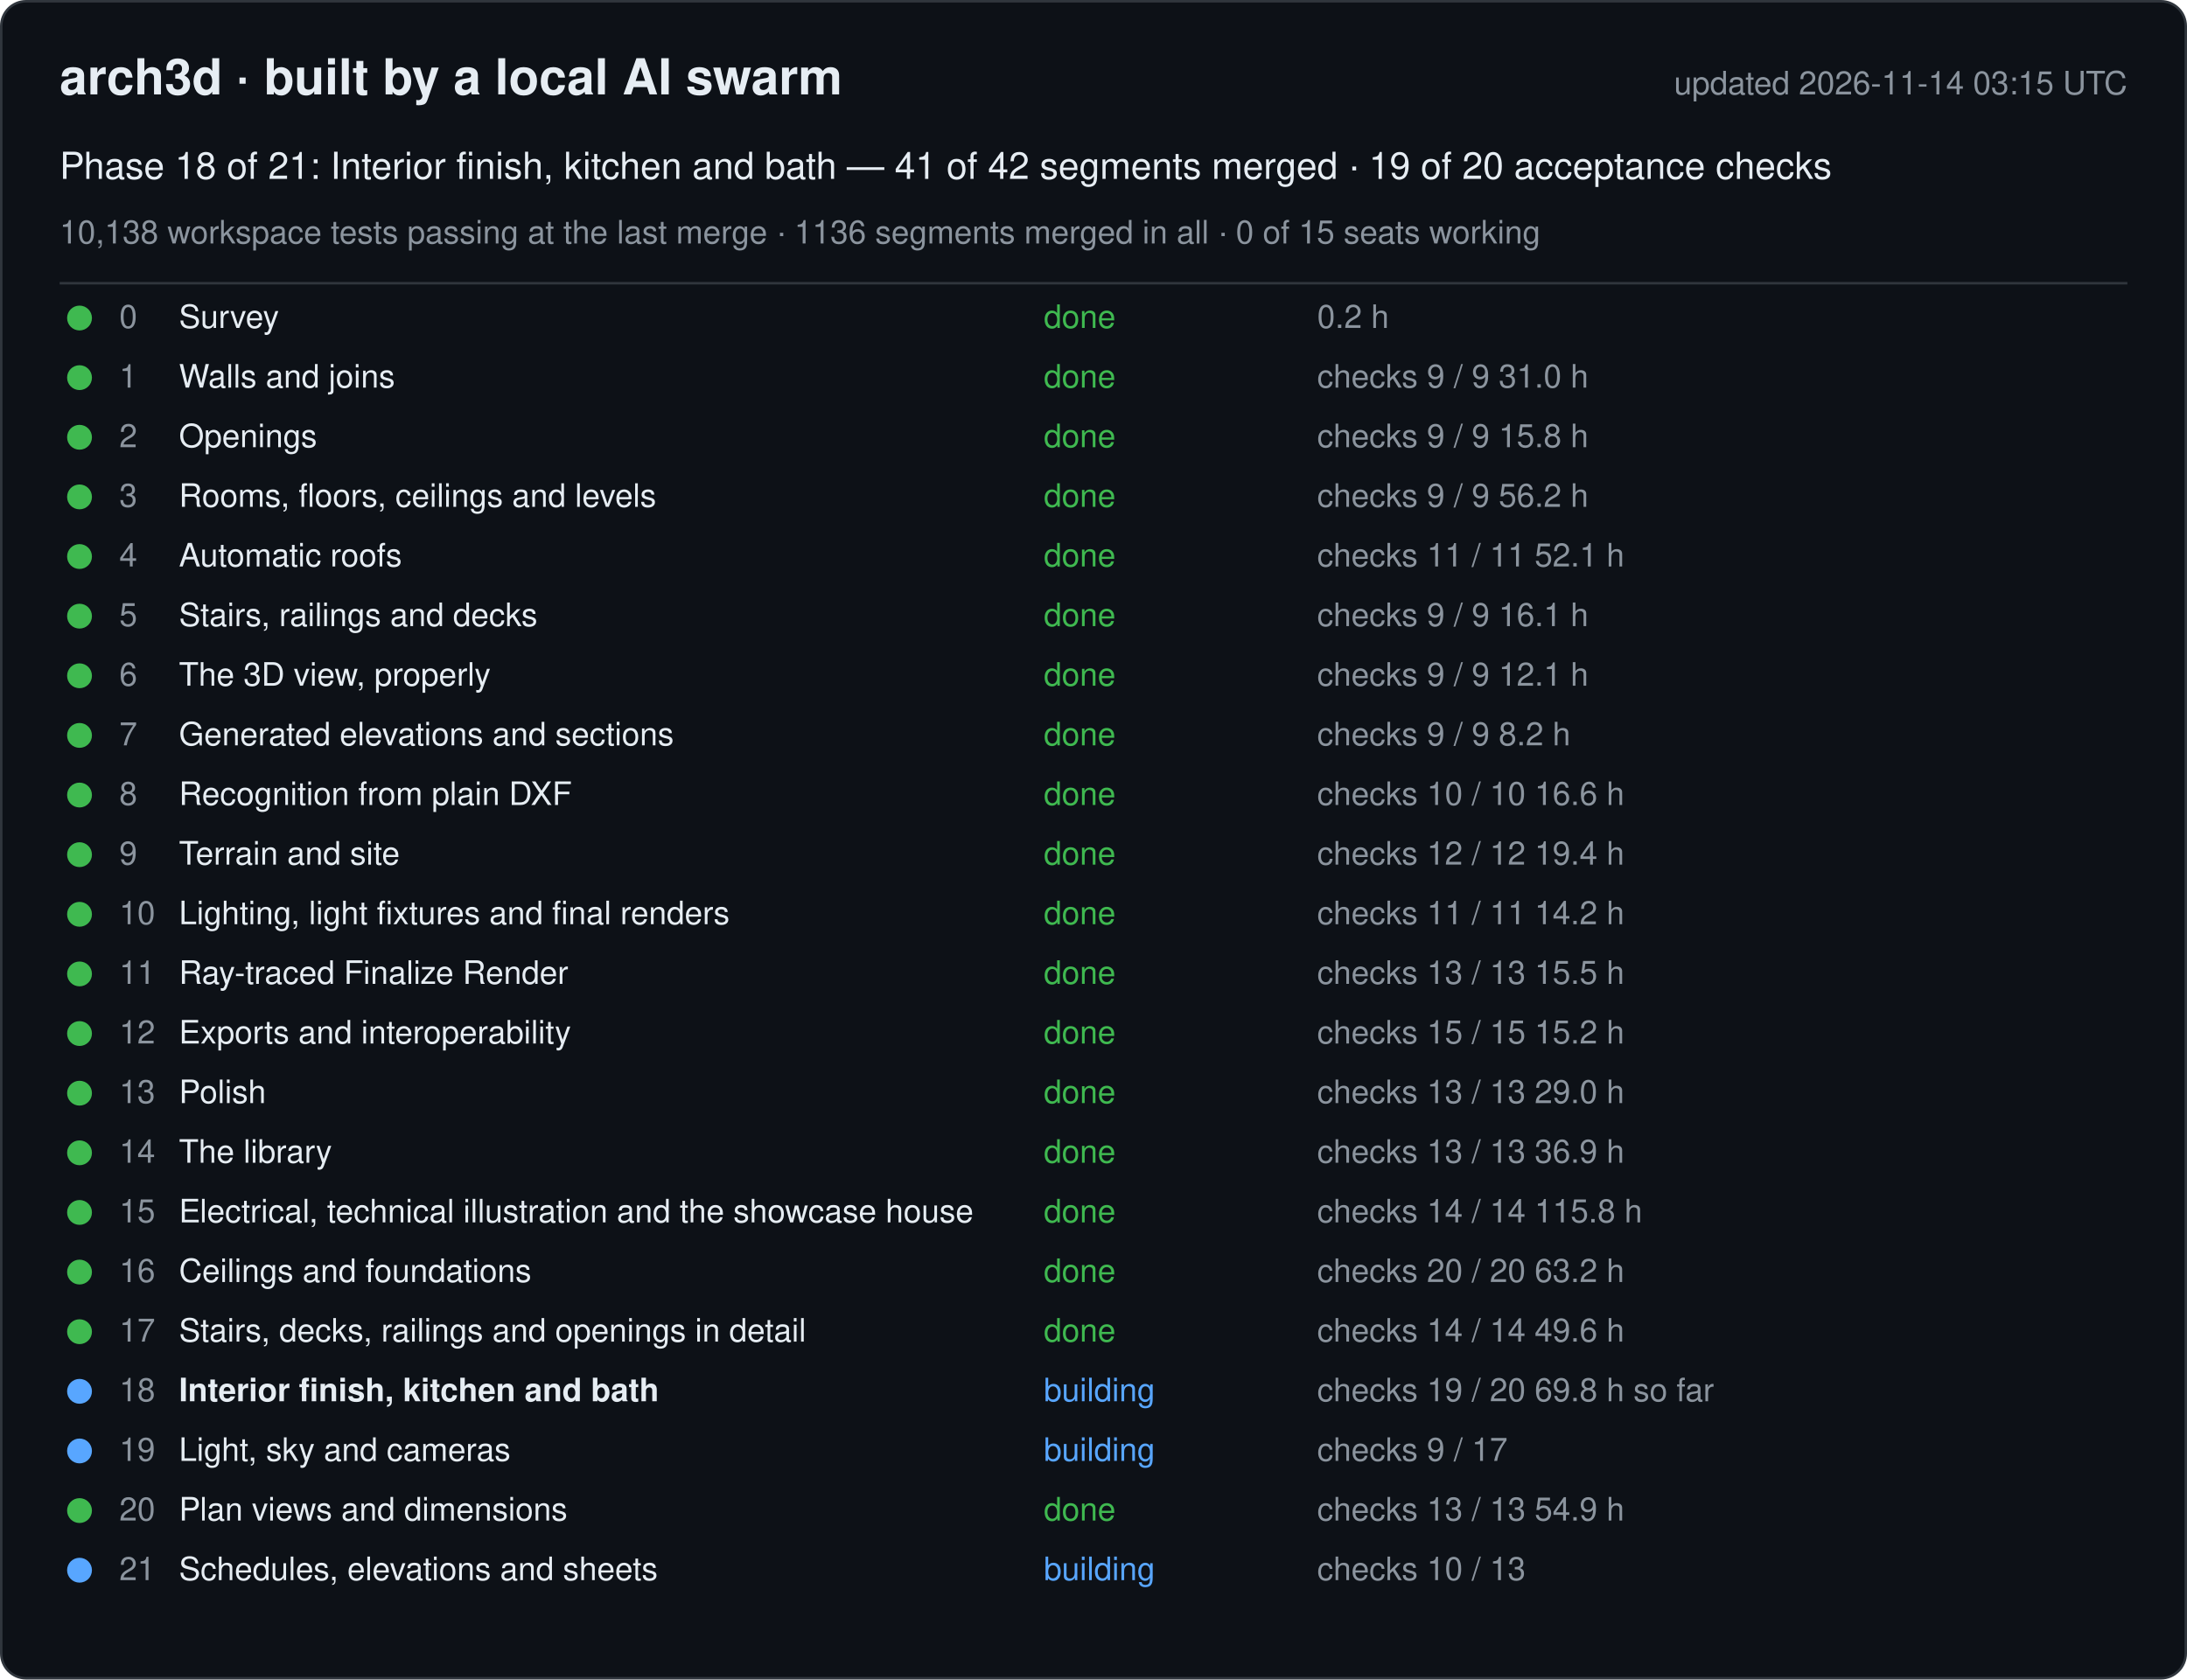
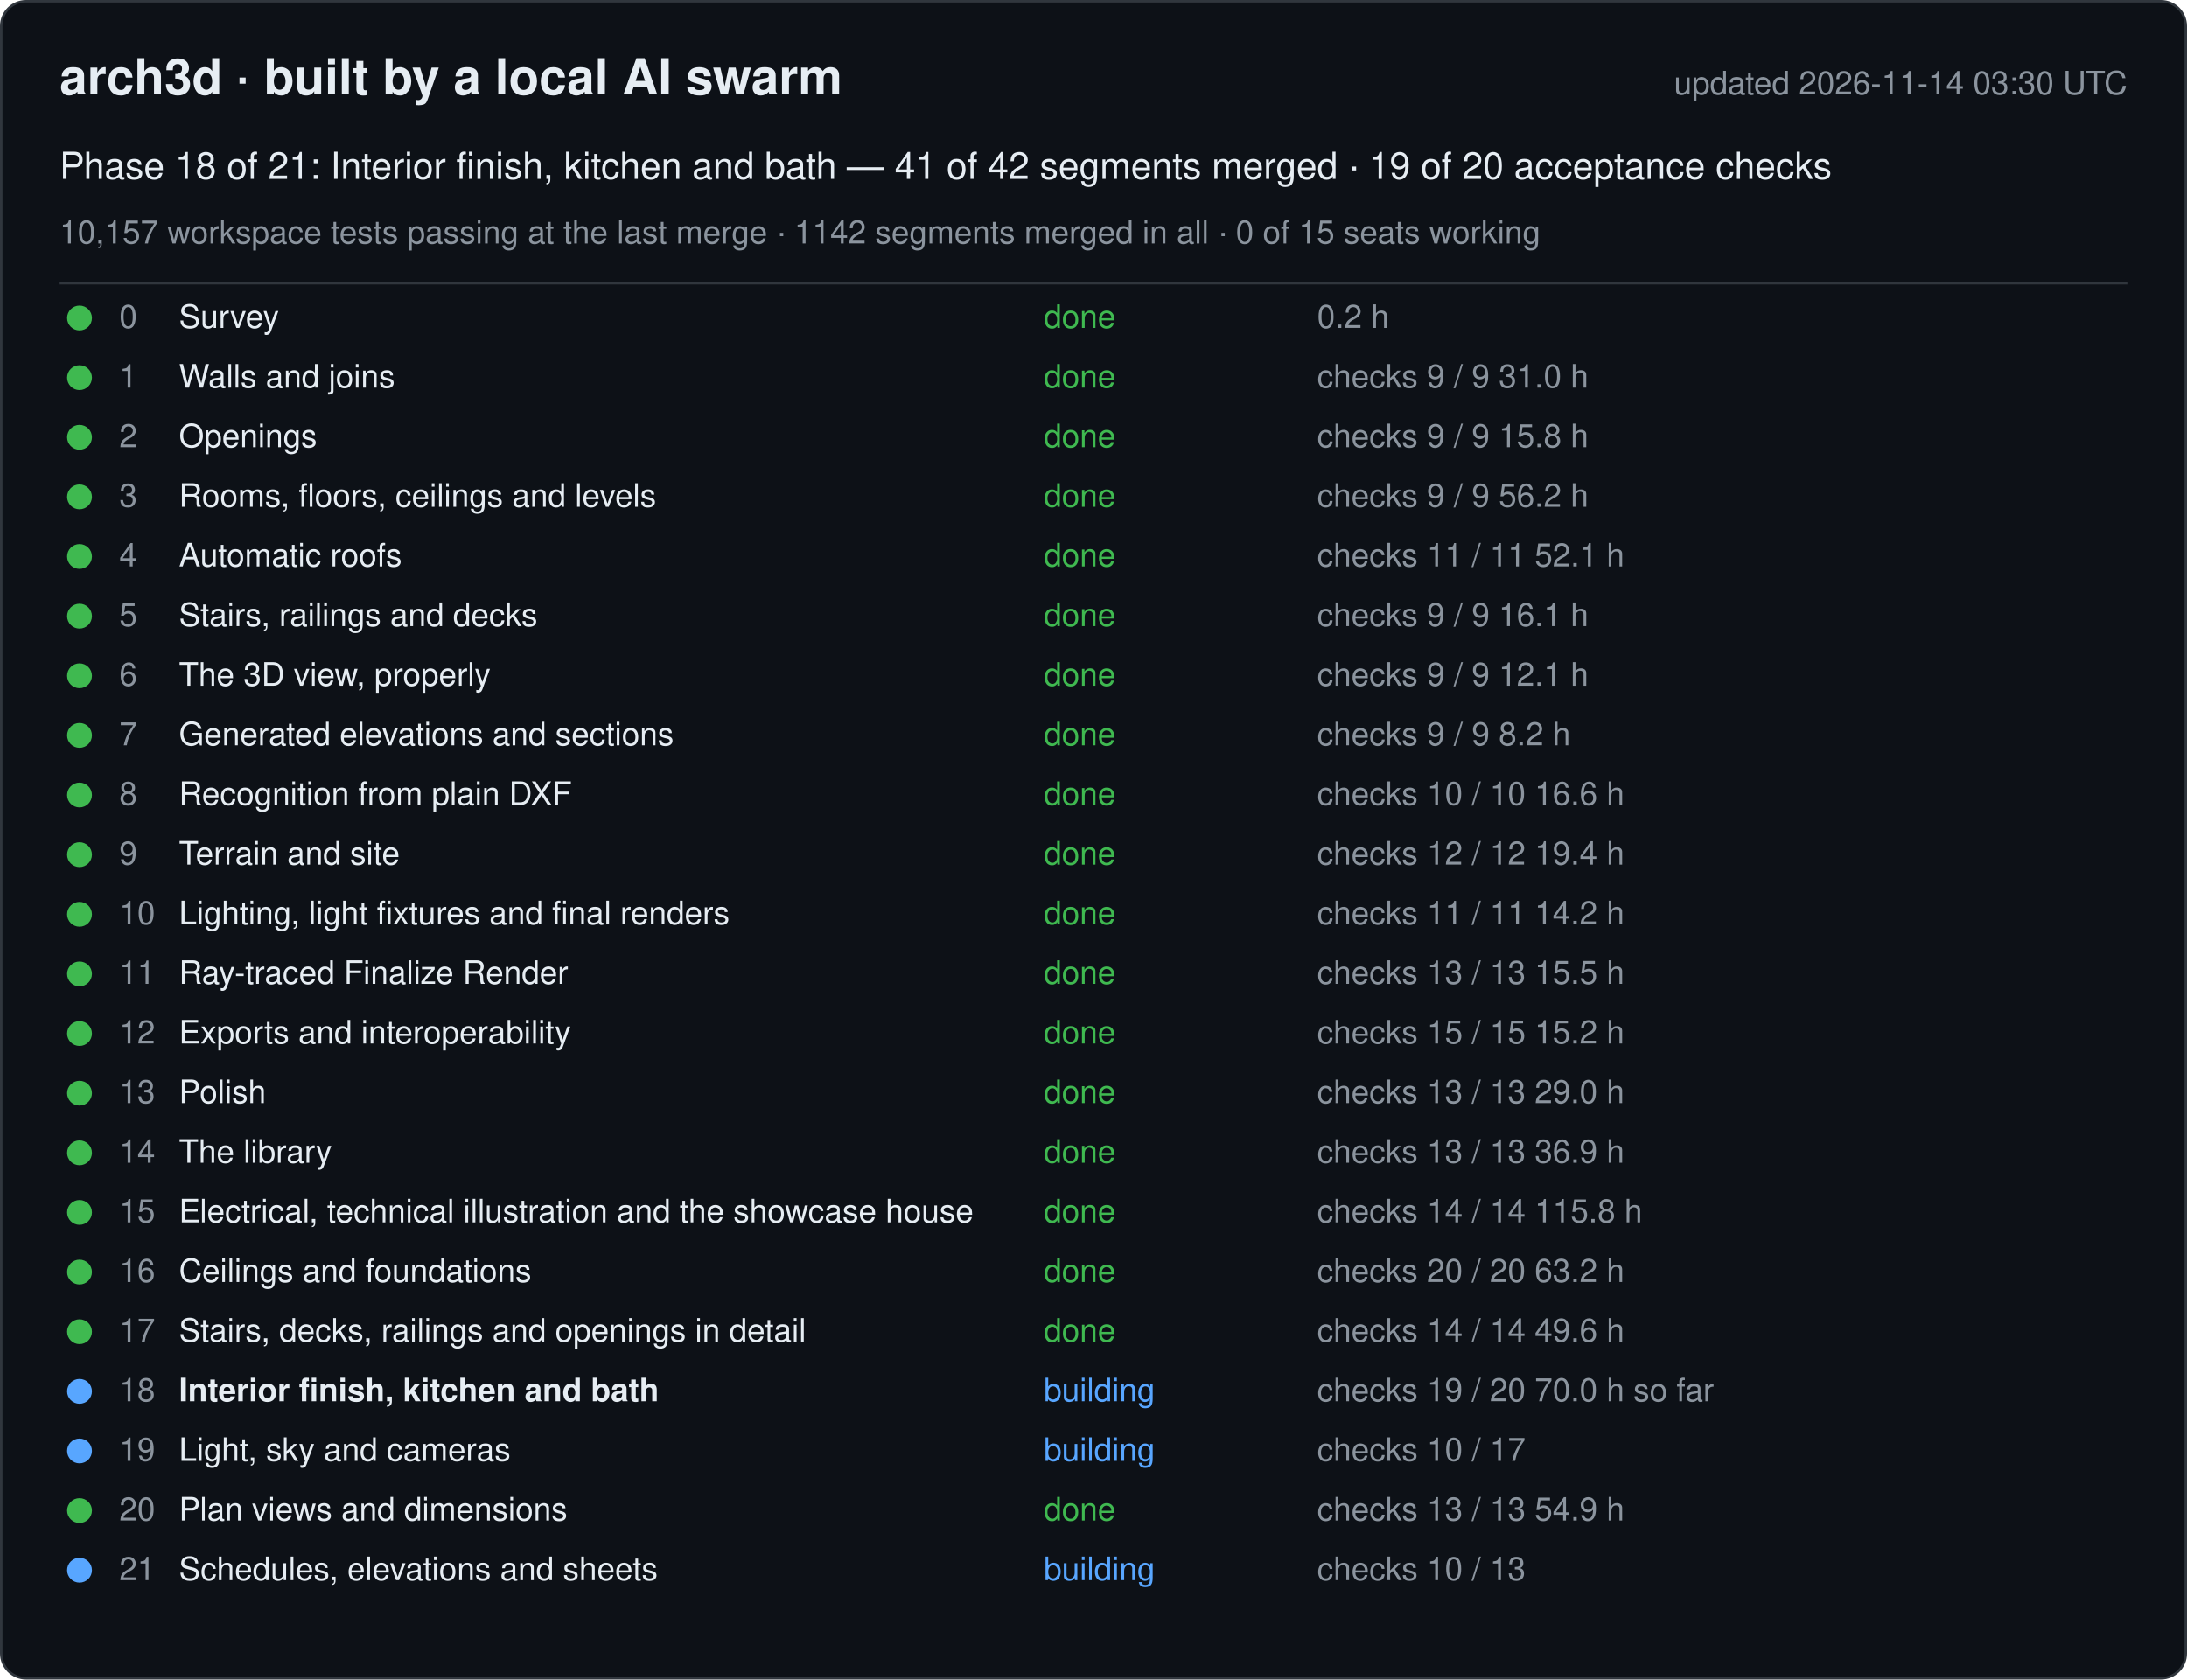
<svg xmlns="http://www.w3.org/2000/svg" width="880" height="676" viewBox="0 0 880 676" font-family="-apple-system, Segoe UI, Helvetica, Arial, sans-serif">
  <rect x="0.5" y="0.5" width="879" height="675" rx="10" fill="#0d1117" stroke="#30363d" />
  <text x="24" y="38" font-size="20" font-weight="600" fill="#e6edf3">arch3d · built by a local AI swarm</text>
-   <text x="856" y="38" font-size="13" fill="#8b949e" text-anchor="end">updated 2026-11-14 03:15 UTC</text>
+   <text x="856" y="38" font-size="13" fill="#8b949e" text-anchor="end">updated 2026-11-14 03:30 UTC</text>
  <text x="24" y="72" font-size="15" fill="#e6edf3">Phase 18 of 21: Interior finish, kitchen and bath — 41 of 42 segments merged · 19 of 20 acceptance checks</text>
-   <text x="24" y="98" font-size="13" fill="#8b949e">10,138 workspace tests passing at the last merge · 1136 segments merged in all · 0 of 15 seats working</text>
+   <text x="24" y="98" font-size="13" fill="#8b949e">10,157 workspace tests passing at the last merge · 1142 segments merged in all · 0 of 15 seats working</text>
  <line x1="24" y1="114" x2="856" y2="114" stroke="#30363d" />
  <g data-phase="0">
    <circle cx="32" cy="128" r="5" fill="#3fb950" />
    <text x="48" y="132" font-size="13" fill="#8b949e">0</text>
    <text x="72" y="132" font-size="13" fill="#e6edf3">Survey</text>
    <text x="420" y="132" font-size="13" fill="#3fb950">done</text>
    <text x="530" y="132" font-size="13" fill="#8b949e">0.2 h</text>
  </g>
  <g data-phase="1">
    <circle cx="32" cy="152" r="5" fill="#3fb950" />
    <text x="48" y="156" font-size="13" fill="#8b949e">1</text>
    <text x="72" y="156" font-size="13" fill="#e6edf3">Walls and joins</text>
    <text x="420" y="156" font-size="13" fill="#3fb950">done</text>
    <text x="530" y="156" font-size="13" fill="#8b949e">checks 9 / 9   31.0 h</text>
  </g>
  <g data-phase="2">
    <circle cx="32" cy="176" r="5" fill="#3fb950" />
    <text x="48" y="180" font-size="13" fill="#8b949e">2</text>
    <text x="72" y="180" font-size="13" fill="#e6edf3">Openings</text>
    <text x="420" y="180" font-size="13" fill="#3fb950">done</text>
    <text x="530" y="180" font-size="13" fill="#8b949e">checks 9 / 9   15.8 h</text>
  </g>
  <g data-phase="3">
    <circle cx="32" cy="200" r="5" fill="#3fb950" />
    <text x="48" y="204" font-size="13" fill="#8b949e">3</text>
    <text x="72" y="204" font-size="13" fill="#e6edf3">Rooms, floors, ceilings and levels</text>
    <text x="420" y="204" font-size="13" fill="#3fb950">done</text>
    <text x="530" y="204" font-size="13" fill="#8b949e">checks 9 / 9   56.2 h</text>
  </g>
  <g data-phase="4">
    <circle cx="32" cy="224" r="5" fill="#3fb950" />
    <text x="48" y="228" font-size="13" fill="#8b949e">4</text>
    <text x="72" y="228" font-size="13" fill="#e6edf3">Automatic roofs</text>
    <text x="420" y="228" font-size="13" fill="#3fb950">done</text>
    <text x="530" y="228" font-size="13" fill="#8b949e">checks 11 / 11   52.1 h</text>
  </g>
  <g data-phase="5">
    <circle cx="32" cy="248" r="5" fill="#3fb950" />
    <text x="48" y="252" font-size="13" fill="#8b949e">5</text>
    <text x="72" y="252" font-size="13" fill="#e6edf3">Stairs, railings and decks</text>
    <text x="420" y="252" font-size="13" fill="#3fb950">done</text>
    <text x="530" y="252" font-size="13" fill="#8b949e">checks 9 / 9   16.1 h</text>
  </g>
  <g data-phase="6">
    <circle cx="32" cy="272" r="5" fill="#3fb950" />
    <text x="48" y="276" font-size="13" fill="#8b949e">6</text>
    <text x="72" y="276" font-size="13" fill="#e6edf3">The 3D view, properly</text>
    <text x="420" y="276" font-size="13" fill="#3fb950">done</text>
    <text x="530" y="276" font-size="13" fill="#8b949e">checks 9 / 9   12.1 h</text>
  </g>
  <g data-phase="7">
    <circle cx="32" cy="296" r="5" fill="#3fb950" />
    <text x="48" y="300" font-size="13" fill="#8b949e">7</text>
    <text x="72" y="300" font-size="13" fill="#e6edf3">Generated elevations and sections</text>
    <text x="420" y="300" font-size="13" fill="#3fb950">done</text>
    <text x="530" y="300" font-size="13" fill="#8b949e">checks 9 / 9   8.2 h</text>
  </g>
  <g data-phase="8">
    <circle cx="32" cy="320" r="5" fill="#3fb950" />
    <text x="48" y="324" font-size="13" fill="#8b949e">8</text>
    <text x="72" y="324" font-size="13" fill="#e6edf3">Recognition from plain DXF</text>
    <text x="420" y="324" font-size="13" fill="#3fb950">done</text>
    <text x="530" y="324" font-size="13" fill="#8b949e">checks 10 / 10   16.6 h</text>
  </g>
  <g data-phase="9">
    <circle cx="32" cy="344" r="5" fill="#3fb950" />
    <text x="48" y="348" font-size="13" fill="#8b949e">9</text>
    <text x="72" y="348" font-size="13" fill="#e6edf3">Terrain and site</text>
    <text x="420" y="348" font-size="13" fill="#3fb950">done</text>
    <text x="530" y="348" font-size="13" fill="#8b949e">checks 12 / 12   19.4 h</text>
  </g>
  <g data-phase="10">
    <circle cx="32" cy="368" r="5" fill="#3fb950" />
    <text x="48" y="372" font-size="13" fill="#8b949e">10</text>
    <text x="72" y="372" font-size="13" fill="#e6edf3">Lighting, light fixtures and final renders</text>
    <text x="420" y="372" font-size="13" fill="#3fb950">done</text>
    <text x="530" y="372" font-size="13" fill="#8b949e">checks 11 / 11   14.2 h</text>
  </g>
  <g data-phase="11">
    <circle cx="32" cy="392" r="5" fill="#3fb950" />
    <text x="48" y="396" font-size="13" fill="#8b949e">11</text>
    <text x="72" y="396" font-size="13" fill="#e6edf3">Ray-traced Finalize Render</text>
    <text x="420" y="396" font-size="13" fill="#3fb950">done</text>
    <text x="530" y="396" font-size="13" fill="#8b949e">checks 13 / 13   15.5 h</text>
  </g>
  <g data-phase="12">
    <circle cx="32" cy="416" r="5" fill="#3fb950" />
    <text x="48" y="420" font-size="13" fill="#8b949e">12</text>
    <text x="72" y="420" font-size="13" fill="#e6edf3">Exports and interoperability</text>
    <text x="420" y="420" font-size="13" fill="#3fb950">done</text>
    <text x="530" y="420" font-size="13" fill="#8b949e">checks 15 / 15   15.2 h</text>
  </g>
  <g data-phase="13">
    <circle cx="32" cy="440" r="5" fill="#3fb950" />
    <text x="48" y="444" font-size="13" fill="#8b949e">13</text>
    <text x="72" y="444" font-size="13" fill="#e6edf3">Polish</text>
    <text x="420" y="444" font-size="13" fill="#3fb950">done</text>
    <text x="530" y="444" font-size="13" fill="#8b949e">checks 13 / 13   29.0 h</text>
  </g>
  <g data-phase="14">
    <circle cx="32" cy="464" r="5" fill="#3fb950" />
    <text x="48" y="468" font-size="13" fill="#8b949e">14</text>
    <text x="72" y="468" font-size="13" fill="#e6edf3">The library</text>
    <text x="420" y="468" font-size="13" fill="#3fb950">done</text>
    <text x="530" y="468" font-size="13" fill="#8b949e">checks 13 / 13   36.9 h</text>
  </g>
  <g data-phase="15">
    <circle cx="32" cy="488" r="5" fill="#3fb950" />
    <text x="48" y="492" font-size="13" fill="#8b949e">15</text>
    <text x="72" y="492" font-size="13" fill="#e6edf3">Electrical, technical illustration and the showcase house</text>
    <text x="420" y="492" font-size="13" fill="#3fb950">done</text>
    <text x="530" y="492" font-size="13" fill="#8b949e">checks 14 / 14   115.8 h</text>
  </g>
  <g data-phase="16">
    <circle cx="32" cy="512" r="5" fill="#3fb950" />
    <text x="48" y="516" font-size="13" fill="#8b949e">16</text>
    <text x="72" y="516" font-size="13" fill="#e6edf3">Ceilings and foundations</text>
    <text x="420" y="516" font-size="13" fill="#3fb950">done</text>
    <text x="530" y="516" font-size="13" fill="#8b949e">checks 20 / 20   63.2 h</text>
  </g>
  <g data-phase="17">
    <circle cx="32" cy="536" r="5" fill="#3fb950" />
    <text x="48" y="540" font-size="13" fill="#8b949e">17</text>
    <text x="72" y="540" font-size="13" fill="#e6edf3">Stairs, decks, railings and openings in detail</text>
    <text x="420" y="540" font-size="13" fill="#3fb950">done</text>
    <text x="530" y="540" font-size="13" fill="#8b949e">checks 14 / 14   49.6 h</text>
  </g>
  <g data-phase="18">
    <circle cx="32" cy="560" r="5" fill="#58a6ff" />
    <text x="48" y="564" font-size="13" fill="#8b949e">18</text>
    <text x="72" y="564" font-size="13" fill="#e6edf3" font-weight="600">Interior finish, kitchen and bath</text>
    <text x="420" y="564" font-size="13" fill="#58a6ff">building</text>
-     <text x="530" y="564" font-size="13" fill="#8b949e">checks 19 / 20   69.8 h so far</text>
+     <text x="530" y="564" font-size="13" fill="#8b949e">checks 19 / 20   70.0 h so far</text>
  </g>
  <g data-phase="19">
    <circle cx="32" cy="584" r="5" fill="#58a6ff" />
    <text x="48" y="588" font-size="13" fill="#8b949e">19</text>
    <text x="72" y="588" font-size="13" fill="#e6edf3">Light, sky and cameras</text>
    <text x="420" y="588" font-size="13" fill="#58a6ff">building</text>
-     <text x="530" y="588" font-size="13" fill="#8b949e">checks 9 / 17</text>
+     <text x="530" y="588" font-size="13" fill="#8b949e">checks 10 / 17</text>
  </g>
  <g data-phase="20">
    <circle cx="32" cy="608" r="5" fill="#3fb950" />
    <text x="48" y="612" font-size="13" fill="#8b949e">20</text>
    <text x="72" y="612" font-size="13" fill="#e6edf3">Plan views and dimensions</text>
    <text x="420" y="612" font-size="13" fill="#3fb950">done</text>
    <text x="530" y="612" font-size="13" fill="#8b949e">checks 13 / 13   54.9 h</text>
  </g>
  <g data-phase="21">
    <circle cx="32" cy="632" r="5" fill="#58a6ff" />
    <text x="48" y="636" font-size="13" fill="#8b949e">21</text>
    <text x="72" y="636" font-size="13" fill="#e6edf3">Schedules, elevations and sheets</text>
    <text x="420" y="636" font-size="13" fill="#58a6ff">building</text>
    <text x="530" y="636" font-size="13" fill="#8b949e">checks 10 / 13</text>
  </g>
</svg>
